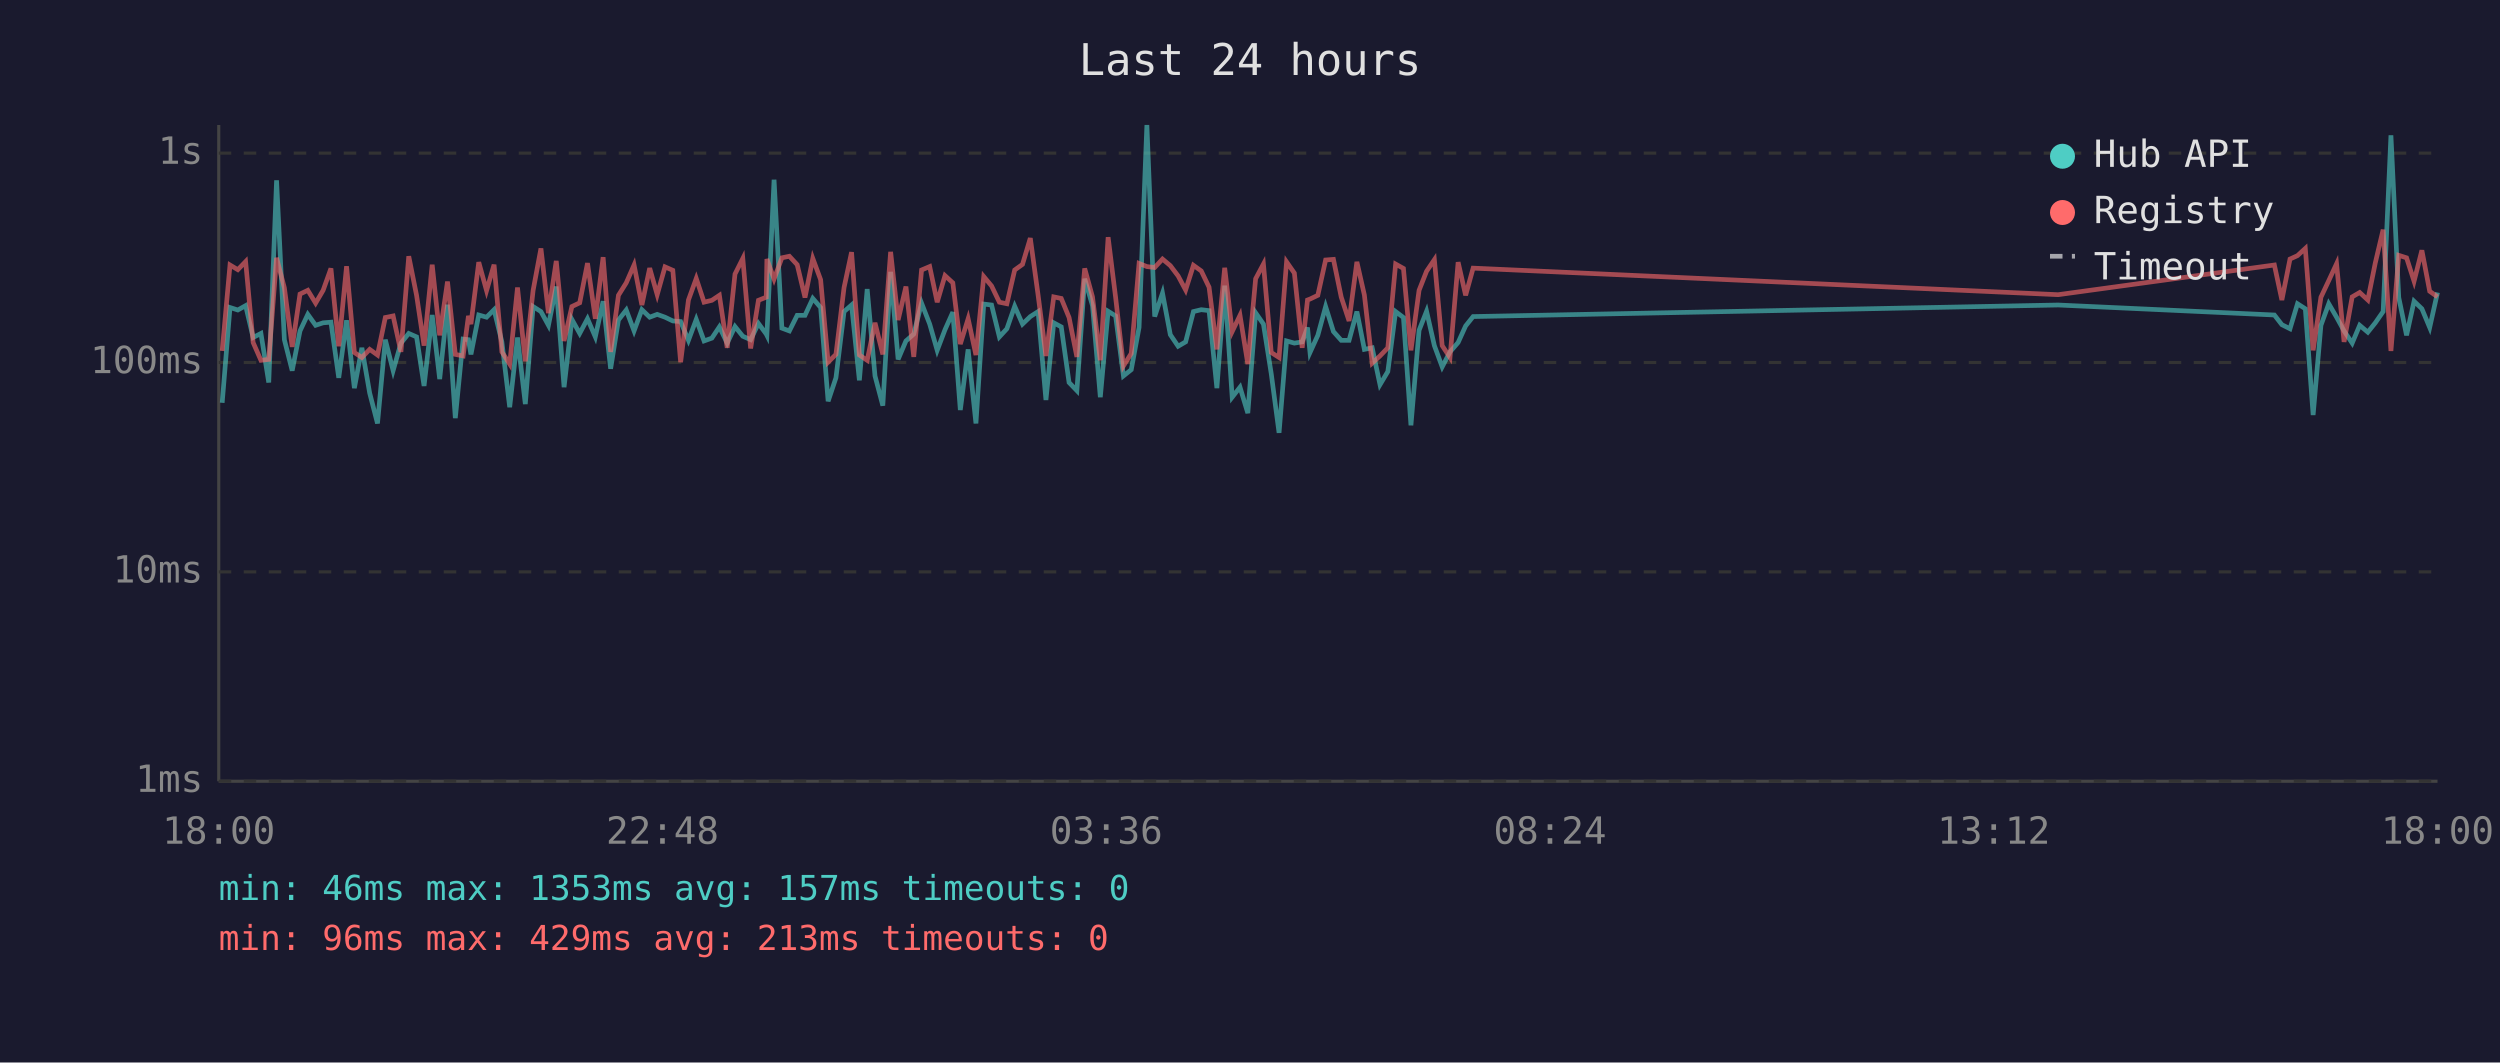
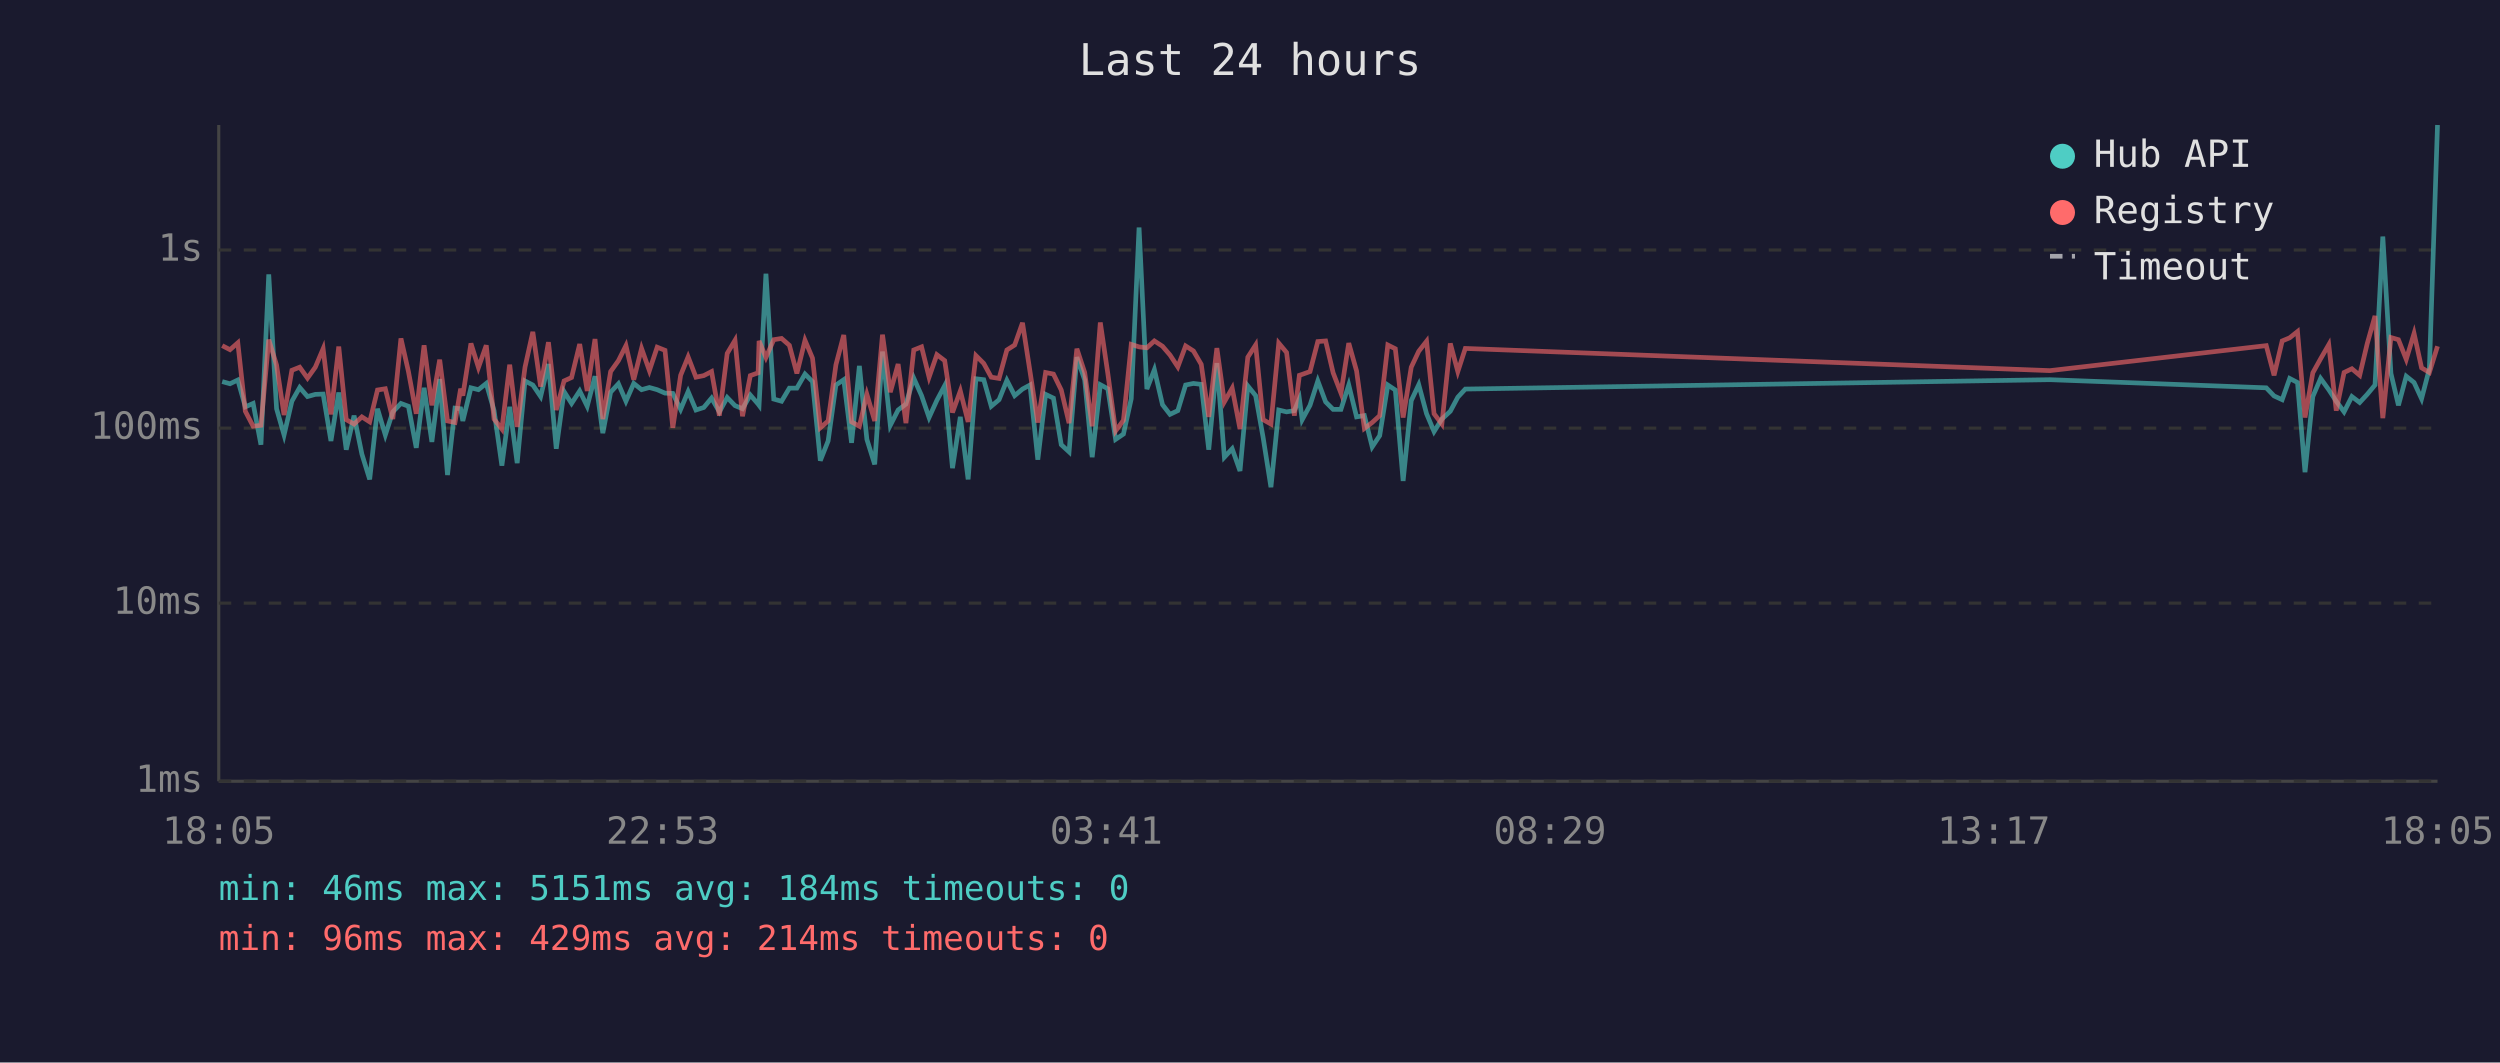
<svg xmlns="http://www.w3.org/2000/svg" viewBox="0 0 800 340" font-family="monospace" font-size="12">
  <rect width="800" height="340" fill="#1a1a2e" />
  <text x="400" y="24" fill="#e0e0e0" font-size="14" text-anchor="middle">Last 24 hours</text>
  <line x1="70" y1="40" x2="70" y2="250" stroke="#444" stroke-width="1" />
  <line x1="70" y1="250" x2="780" y2="250" stroke="#444" stroke-width="1" />
  <line x1="70" y1="250" x2="780" y2="250" stroke="#333" stroke-width="1" stroke-dasharray="4" />
  <text x="65" y="250" fill="#888" text-anchor="end" dominant-baseline="middle">1ms</text>
-   <line x1="70" y1="183" x2="780" y2="183" stroke="#333" stroke-width="1" stroke-dasharray="4" />
-   <text x="65" y="183" fill="#888" text-anchor="end" dominant-baseline="middle">10ms</text>
-   <line x1="70" y1="116" x2="780" y2="116" stroke="#333" stroke-width="1" stroke-dasharray="4" />
-   <text x="65" y="116" fill="#888" text-anchor="end" dominant-baseline="middle">100ms</text>
-   <line x1="70" y1="49" x2="780" y2="49" stroke="#333" stroke-width="1" stroke-dasharray="4" />
-   <text x="65" y="49" fill="#888" text-anchor="end" dominant-baseline="middle">1s</text>
-   <text x="70" y="270" fill="#888" text-anchor="middle">18:00</text>
-   <text x="212" y="270" fill="#888" text-anchor="middle">22:48</text>
-   <text x="354" y="270" fill="#888" text-anchor="middle">03:36</text>
-   <text x="496" y="270" fill="#888" text-anchor="middle">08:24</text>
-   <text x="638" y="270" fill="#888" text-anchor="middle">13:12</text>
-   <text x="780" y="270" fill="#888" text-anchor="middle">18:00</text>
-   <polyline points="71.1,128.9 73.6,98.4 76.1,99.2 78.6,97.8 81.0,108.0 83.5,106.7 86.0,122.4 88.5,57.7 91.0,108.7 93.5,118.6 96.0,105.9 98.5,100.6 101.0,104.1 103.4,103.3 105.9,103.1 108.4,120.9 110.9,102.5 113.4,124.2 115.8,111.3 118.3,125.8 120.8,135.5 123.3,108.7 125.8,118.6 128.3,109.8 130.8,106.7 133.3,107.8 135.7,123.5 138.3,100.8 140.7,121.3 143.2,97.5 145.7,133.8 148.2,108.5 149.9,108.7 150.7,113.4 153.2,100.8 155.7,101.5 158.1,99.1 160.6,109.4 163.1,130.3 165.6,108.0 168.1,129.3 170.6,98.1 173.1,99.7 175.5,104.1 178.0,91.7 180.5,123.9 183.0,102.2 185.5,106.7 188.0,102.0 190.5,107.8 193.0,96.4 195.4,118.0 197.9,102.4 200.4,99.2 202.9,105.9 205.4,99.1 207.9,101.5 210.3,100.6 212.8,101.5 215.3,102.7 217.8,102.9 220.3,108.9 222.8,102.2 225.3,109.1 227.8,108.2 230.2,104.6 232.7,109.8 235.2,104.5 237.7,107.6 240.2,108.7 242.7,103.5 245.2,106.9 245.4,107.3 247.7,57.5 250.2,105.0 252.6,105.9 255.1,100.9 257.6,100.9 260.1,95.5 262.6,98.4 265.0,128.4 267.5,120.9 270.1,99.7 272.5,97.6 275.0,121.7 277.5,92.5 280.0,120.3 282.5,129.8 285.0,87.0 287.4,115.0 289.9,109.1 292.4,106.9 294.9,97.0 297.5,103.7 299.9,112.1 302.4,105.5 304.9,99.9 307.3,131.2 309.8,111.8 312.3,135.5 314.8,97.3 317.3,97.6 319.8,107.8 322.2,105.2 324.7,98.0 327.2,103.7 329.7,101.3 332.2,99.7 334.7,128.0 337.2,103.3 339.6,104.6 342.1,122.4 344.6,125.0 347.1,89.2 349.6,97.8 352.1,127.1 354.6,99.6 357.0,101.1 359.5,120.3 362.0,118.3 364.5,104.8 367.0,40.0 369.5,101.3 372.0,93.8 374.5,107.1 377.0,110.8 379.4,109.4 381.9,99.7 384.4,99.1 386.9,99.4 389.4,124.2 391.9,91.4 394.3,127.1 396.8,123.9 399.3,132.2 401.8,100.1 404.3,103.7 406.8,119.6 409.3,138.5 411.7,109.1 414.2,109.8 416.7,109.4 418.4,104.8 419.2,112.8 421.7,107.3 424.2,98.1 426.7,106.1 429.2,108.9 431.7,108.9 434.2,99.7 436.6,111.8 439.1,111.3 441.6,123.1 444.1,118.9 446.6,99.7 449.1,101.6 451.5,136.1 454.1,105.7 456.5,99.6 459.0,110.6 461.5,117.4 464.0,112.6 466.6,109.6 469.0,104.3 471.4,101.3 658.6,97.6 727.8,100.8 730.2,103.9 732.8,105.2 735.2,97.2 737.7,98.8 740.2,132.8 742.7,104.1 745.2,97.2 747.7,101.5 750.1,105.9 752.7,109.8 755.1,104.1 757.7,106.3 760.1,103.3 762.6,99.7 765.1,43.3 767.6,95.2 770.1,107.3 772.5,96.4 775.0,98.8 777.5,104.8 780.0,93.6" fill="none" stroke="#4ecdc4" stroke-width="1.5" opacity="0.6" />
-   <polyline points="71.1,112.3 73.6,84.8 76.1,86.3 78.6,83.7 81.0,109.6 83.5,115.3 86.0,115.0 88.5,82.5 91.0,92.1 93.5,111.0 96.0,94.1 98.5,92.9 101.0,97.0 103.4,92.9 105.9,85.9 108.4,110.8 110.9,85.2 113.4,112.8 115.8,114.4 118.3,111.8 120.8,113.6 123.3,101.6 125.8,101.1 128.3,112.6 130.8,82.0 133.3,94.5 135.7,110.6 138.3,84.7 140.7,107.3 143.2,90.1 145.7,113.4 148.2,113.9 149.9,101.1 150.7,103.7 153.2,83.9 155.7,93.0 158.1,84.7 160.6,112.6 163.1,116.5 165.6,92.0 168.1,115.6 170.6,92.9 173.1,79.5 175.5,100.2 178.0,83.5 180.5,109.1 183.0,98.1 185.5,96.9 188.0,84.2 190.5,102.0 193.0,82.3 195.4,112.6 197.9,94.5 200.4,90.5 202.9,84.8 205.4,97.6 207.9,85.8 210.3,94.3 212.8,85.4 215.3,86.5 217.8,115.9 220.3,96.0 222.8,89.1 225.3,96.7 227.8,96.1 230.2,94.5 232.7,111.3 235.2,87.7 237.7,82.7 240.2,111.5 242.7,96.1 245.2,95.1 245.4,82.9 247.7,89.3 250.2,82.5 252.6,82.0 255.1,84.7 257.6,95.2 260.1,82.7 262.6,89.5 265.0,115.9 267.5,113.4 270.1,92.0 272.5,80.7 275.0,113.6 277.5,115.3 280.0,103.3 282.5,113.4 285.0,80.6 287.4,102.4 289.9,91.7 292.4,114.2 294.9,86.4 297.5,85.3 299.9,96.7 302.4,88.2 304.9,90.5 307.3,110.1 309.8,102.0 312.3,113.6 314.8,88.5 317.3,91.5 319.8,96.7 322.2,97.2 324.7,86.4 327.2,84.6 329.7,76.2 332.2,94.5 334.7,113.9 337.2,95.0 339.6,95.5 342.1,101.6 344.6,114.2 347.1,85.9 349.6,95.0 352.1,115.3 354.6,75.9 357.0,95.2 359.5,117.1 362.0,113.1 364.5,84.3 367.0,85.3 369.5,85.6 372.0,82.9 374.5,85.0 377.0,88.3 379.4,92.8 381.9,84.9 384.4,86.7 386.9,91.9 389.4,111.8 391.9,85.7 394.3,106.1 396.8,100.9 399.3,116.5 401.8,89.2 404.3,84.5 406.8,112.8 409.3,114.4 411.7,83.8 414.2,87.4 416.7,111.3 418.4,96.0 419.2,95.7 421.7,94.5 424.2,83.2 426.7,83.0 429.2,95.1 431.7,102.7 434.2,83.8 436.6,94.4 439.1,116.2 441.6,113.9 444.1,111.3 446.6,84.5 449.1,85.9 451.5,112.1 454.1,92.9 456.5,86.8 459.0,83.1 461.5,110.6 464.0,114.4 466.6,83.9 469.0,94.5 471.4,85.8 658.6,94.3 727.8,84.8 730.2,96.0 732.8,82.9 735.2,81.8 737.7,79.5 740.2,112.1 742.7,95.1 745.2,89.8 747.7,84.4 750.1,109.4 752.7,95.0 755.1,93.6 757.7,96.0 760.1,84.1 762.6,73.5 765.1,112.3 767.6,81.7 770.1,82.5 772.5,90.0 775.0,80.1 777.5,93.2 780.0,95.0" fill="none" stroke="#ff6b6b" stroke-width="1.5" opacity="0.6" />
+   <line x1="70" y1="193" x2="780" y2="193" stroke="#333" stroke-width="1" stroke-dasharray="4" />
+   <text x="65" y="193" fill="#888" text-anchor="end" dominant-baseline="middle">10ms</text>
+   <line x1="70" y1="137" x2="780" y2="137" stroke="#333" stroke-width="1" stroke-dasharray="4" />
+   <text x="65" y="137" fill="#888" text-anchor="end" dominant-baseline="middle">100ms</text>
+   <line x1="70" y1="80" x2="780" y2="80" stroke="#333" stroke-width="1" stroke-dasharray="4" />
+   <text x="65" y="80" fill="#888" text-anchor="end" dominant-baseline="middle">1s</text>
+   <text x="70" y="270" fill="#888" text-anchor="middle">18:05</text>
+   <text x="212" y="270" fill="#888" text-anchor="middle">22:53</text>
+   <text x="354" y="270" fill="#888" text-anchor="middle">03:41</text>
+   <text x="496" y="270" fill="#888" text-anchor="middle">08:29</text>
+   <text x="638" y="270" fill="#888" text-anchor="middle">13:17</text>
+   <text x="780" y="270" fill="#888" text-anchor="middle">18:05</text>
+   <polyline points="71.1,122.1 73.6,122.8 76.1,121.6 78.5,130.2 81.0,129.1 83.5,142.3 86.0,87.8 88.5,130.8 90.9,139.2 93.4,128.4 95.9,124.0 98.4,126.9 100.9,126.2 103.4,126.1 105.9,141.1 108.4,125.6 110.8,143.9 113.3,133.0 115.8,145.3 118.3,153.4 120.8,130.8 123.3,139.2 125.7,131.8 128.3,129.1 130.7,130.0 133.2,143.3 135.7,124.1 138.2,141.4 140.7,121.3 143.2,152.0 145.6,130.6 147.4,130.8 148.1,134.7 150.7,124.1 153.1,124.7 155.6,122.7 158.1,131.4 160.6,149.0 163.1,130.2 165.5,148.2 168.0,121.9 170.5,123.2 173.0,126.9 175.5,116.5 178.0,143.6 180.5,125.3 182.9,129.1 185.5,125.1 187.9,130.0 190.4,120.4 192.9,138.6 195.4,125.5 197.9,122.8 200.3,128.4 202.8,122.7 205.3,124.7 207.8,124.0 210.3,124.7 212.8,125.8 215.3,125.9 217.8,131.0 220.2,125.3 222.7,131.2 225.2,130.4 227.7,127.4 230.2,131.8 232.7,127.2 235.2,129.8 237.6,130.8 240.1,126.4 242.6,129.3 242.9,129.7 245.1,87.6 247.6,127.7 250.1,128.4 252.6,124.2 255.0,124.2 257.6,119.7 260.0,122.1 262.5,147.4 265.0,141.1 267.5,123.2 270.0,121.5 272.5,141.7 275.0,117.1 277.4,140.6 279.9,148.6 282.4,112.5 284.9,136.1 287.4,131.2 289.9,129.3 292.4,121.0 294.9,126.6 297.3,133.6 299.8,128.1 302.3,123.4 304.8,149.8 307.3,133.4 309.8,153.4 312.3,121.2 314.8,121.5 317.2,130.0 319.7,127.9 322.2,121.7 324.7,126.6 327.2,124.5 329.6,123.2 332.1,147.1 334.6,126.2 337.1,127.4 339.6,142.3 342.1,144.6 344.6,114.3 347.1,121.6 349.5,146.3 352.1,123.1 354.5,124.4 357.0,140.6 359.5,138.9 362.0,127.6 364.5,72.8 367.0,124.5 369.4,118.3 372.0,129.5 374.4,132.6 376.9,131.4 379.4,123.2 381.9,122.7 384.4,123.0 386.8,143.9 389.4,116.2 391.8,146.3 394.3,143.6 396.8,150.7 399.3,123.5 401.8,126.6 404.2,140.0 406.7,155.9 409.2,131.2 411.7,131.8 414.2,131.4 415.8,127.6 416.7,134.3 419.2,129.7 421.7,121.9 424.2,128.6 426.6,131.0 429.1,131.0 431.6,123.2 434.1,133.4 436.6,133.0 439.1,143.0 441.5,139.4 444.1,123.2 446.5,124.8 449.0,153.9 451.6,128.2 454.0,123.1 456.5,132.4 458.9,138.1 461.4,134.1 464.1,131.6 466.5,127.1 468.9,124.5 656.0,121.5 725.2,124.1 727.7,126.7 730.3,127.9 732.7,121.1 735.2,122.4 737.6,151.1 740.1,126.9 742.6,121.1 745.2,124.7 747.6,128.4 750.1,131.8 752.6,126.9 755.1,128.8 757.5,126.2 760.0,123.2 762.5,75.7 765.1,119.5 767.5,129.7 770.0,120.4 772.5,122.4 774.9,127.6 777.4,118.0 780.0,40.0" fill="none" stroke="#4ecdc4" stroke-width="1.5" opacity="0.6" />
+   <polyline points="71.1,110.6 73.6,111.9 76.1,109.7 78.5,131.6 81.0,136.4 83.5,136.1 86.0,108.7 88.5,116.8 90.9,132.8 93.4,118.5 95.9,117.5 98.4,121.0 100.9,117.5 103.4,111.6 105.9,132.6 108.4,110.9 110.8,134.3 113.3,135.7 115.8,133.4 118.3,135.0 120.8,124.8 123.3,124.4 125.7,134.1 128.3,108.3 130.7,118.9 133.2,132.4 135.7,110.5 138.2,129.7 140.7,115.1 143.2,134.7 145.6,135.2 147.4,124.4 148.1,126.6 150.7,109.9 153.1,117.6 155.6,110.5 158.1,134.1 160.6,137.3 163.1,116.7 165.5,136.6 168.0,117.5 170.5,106.2 173.0,123.7 175.5,109.5 178.0,131.2 180.5,121.9 182.9,120.8 185.5,110.1 187.9,125.1 190.4,108.5 192.9,134.1 195.4,118.9 197.9,115.4 200.3,110.6 202.8,121.5 205.3,111.5 207.8,118.6 210.3,111.1 212.8,112.1 215.3,136.9 217.8,120.1 220.2,114.2 222.7,120.7 225.2,120.2 227.7,118.9 230.2,133.0 232.7,113.1 235.2,108.9 237.6,133.2 240.1,120.2 242.6,119.3 242.9,109.1 245.1,114.4 247.6,108.7 250.1,108.3 252.6,110.5 255.0,119.5 257.6,108.9 260.0,114.6 262.5,136.9 265.0,134.7 267.5,116.7 270.0,107.2 272.5,135.0 275.0,136.4 277.4,126.2 279.9,134.7 282.4,107.1 284.9,125.5 287.4,116.5 289.9,135.4 292.4,112.0 294.9,111.0 297.3,120.7 299.8,113.5 302.3,115.4 304.8,132.0 307.3,125.1 309.8,135.0 312.3,113.8 314.8,116.3 317.2,120.7 319.7,121.1 322.2,112.0 324.7,110.4 327.2,103.3 329.6,118.9 332.1,135.2 334.6,119.2 337.1,119.7 339.6,124.8 342.1,135.4 344.6,111.6 347.1,119.2 349.5,136.4 352.1,103.2 354.5,119.5 357.0,137.9 359.5,134.5 362.0,110.2 364.5,111.0 367.0,111.3 369.4,109.1 372.0,110.8 374.4,113.6 376.9,117.4 379.4,110.7 381.9,112.3 384.4,116.6 386.8,133.4 389.4,111.4 391.8,128.6 394.3,124.2 396.8,137.3 399.3,114.3 401.8,110.4 404.2,134.3 406.7,135.7 409.2,109.8 411.7,112.8 414.2,133.0 415.8,120.1 416.7,119.8 419.2,118.9 421.7,109.3 424.2,109.1 426.6,119.3 429.1,125.8 431.6,109.8 434.1,118.7 436.6,137.1 439.1,135.2 441.5,133.0 444.1,110.4 446.5,111.6 449.0,133.6 451.6,117.5 454.0,112.4 456.5,109.2 458.9,132.4 461.4,135.7 464.1,109.9 466.5,118.9 468.9,111.5 656.0,118.6 725.2,110.6 727.7,120.1 730.3,109.1 732.7,108.1 735.2,106.1 737.6,133.6 740.1,119.3 742.6,114.8 745.2,110.3 747.6,131.4 750.1,119.2 752.6,118.0 755.1,120.1 757.5,110.0 760.0,101.1 762.5,133.8 765.1,108.0 767.5,108.7 770.0,115.0 772.5,106.7 774.9,117.7 777.4,119.2 780.0,110.8" fill="none" stroke="#ff6b6b" stroke-width="1.5" opacity="0.6" />
  <circle cx="660" cy="50" r="4" fill="#4ecdc4" />
  <text x="670" y="50" fill="#e0e0e0" dominant-baseline="middle">Hub API</text>
  <circle cx="660" cy="68" r="4" fill="#ff6b6b" />
  <text x="670" y="68" fill="#e0e0e0" dominant-baseline="middle">Registry</text>
  <line x1="656" y1="82" x2="664" y2="82" stroke="#e0e0e0" stroke-width="1.5" stroke-dasharray="4,3" opacity="0.7" />
  <text x="670" y="86" fill="#e0e0e0" dominant-baseline="middle">Timeout</text>
-   <text x="70" y="288" fill="#4ecdc4" font-size="11">min: 46ms  max: 1353ms  avg: 157ms  timeouts: 0</text>
-   <text x="70" y="304" fill="#ff6b6b" font-size="11">min: 96ms  max: 429ms  avg: 213ms  timeouts: 0</text>
+   <text x="70" y="288" fill="#4ecdc4" font-size="11">min: 46ms  max: 5151ms  avg: 184ms  timeouts: 0</text>
+   <text x="70" y="304" fill="#ff6b6b" font-size="11">min: 96ms  max: 429ms  avg: 214ms  timeouts: 0</text>
</svg>
